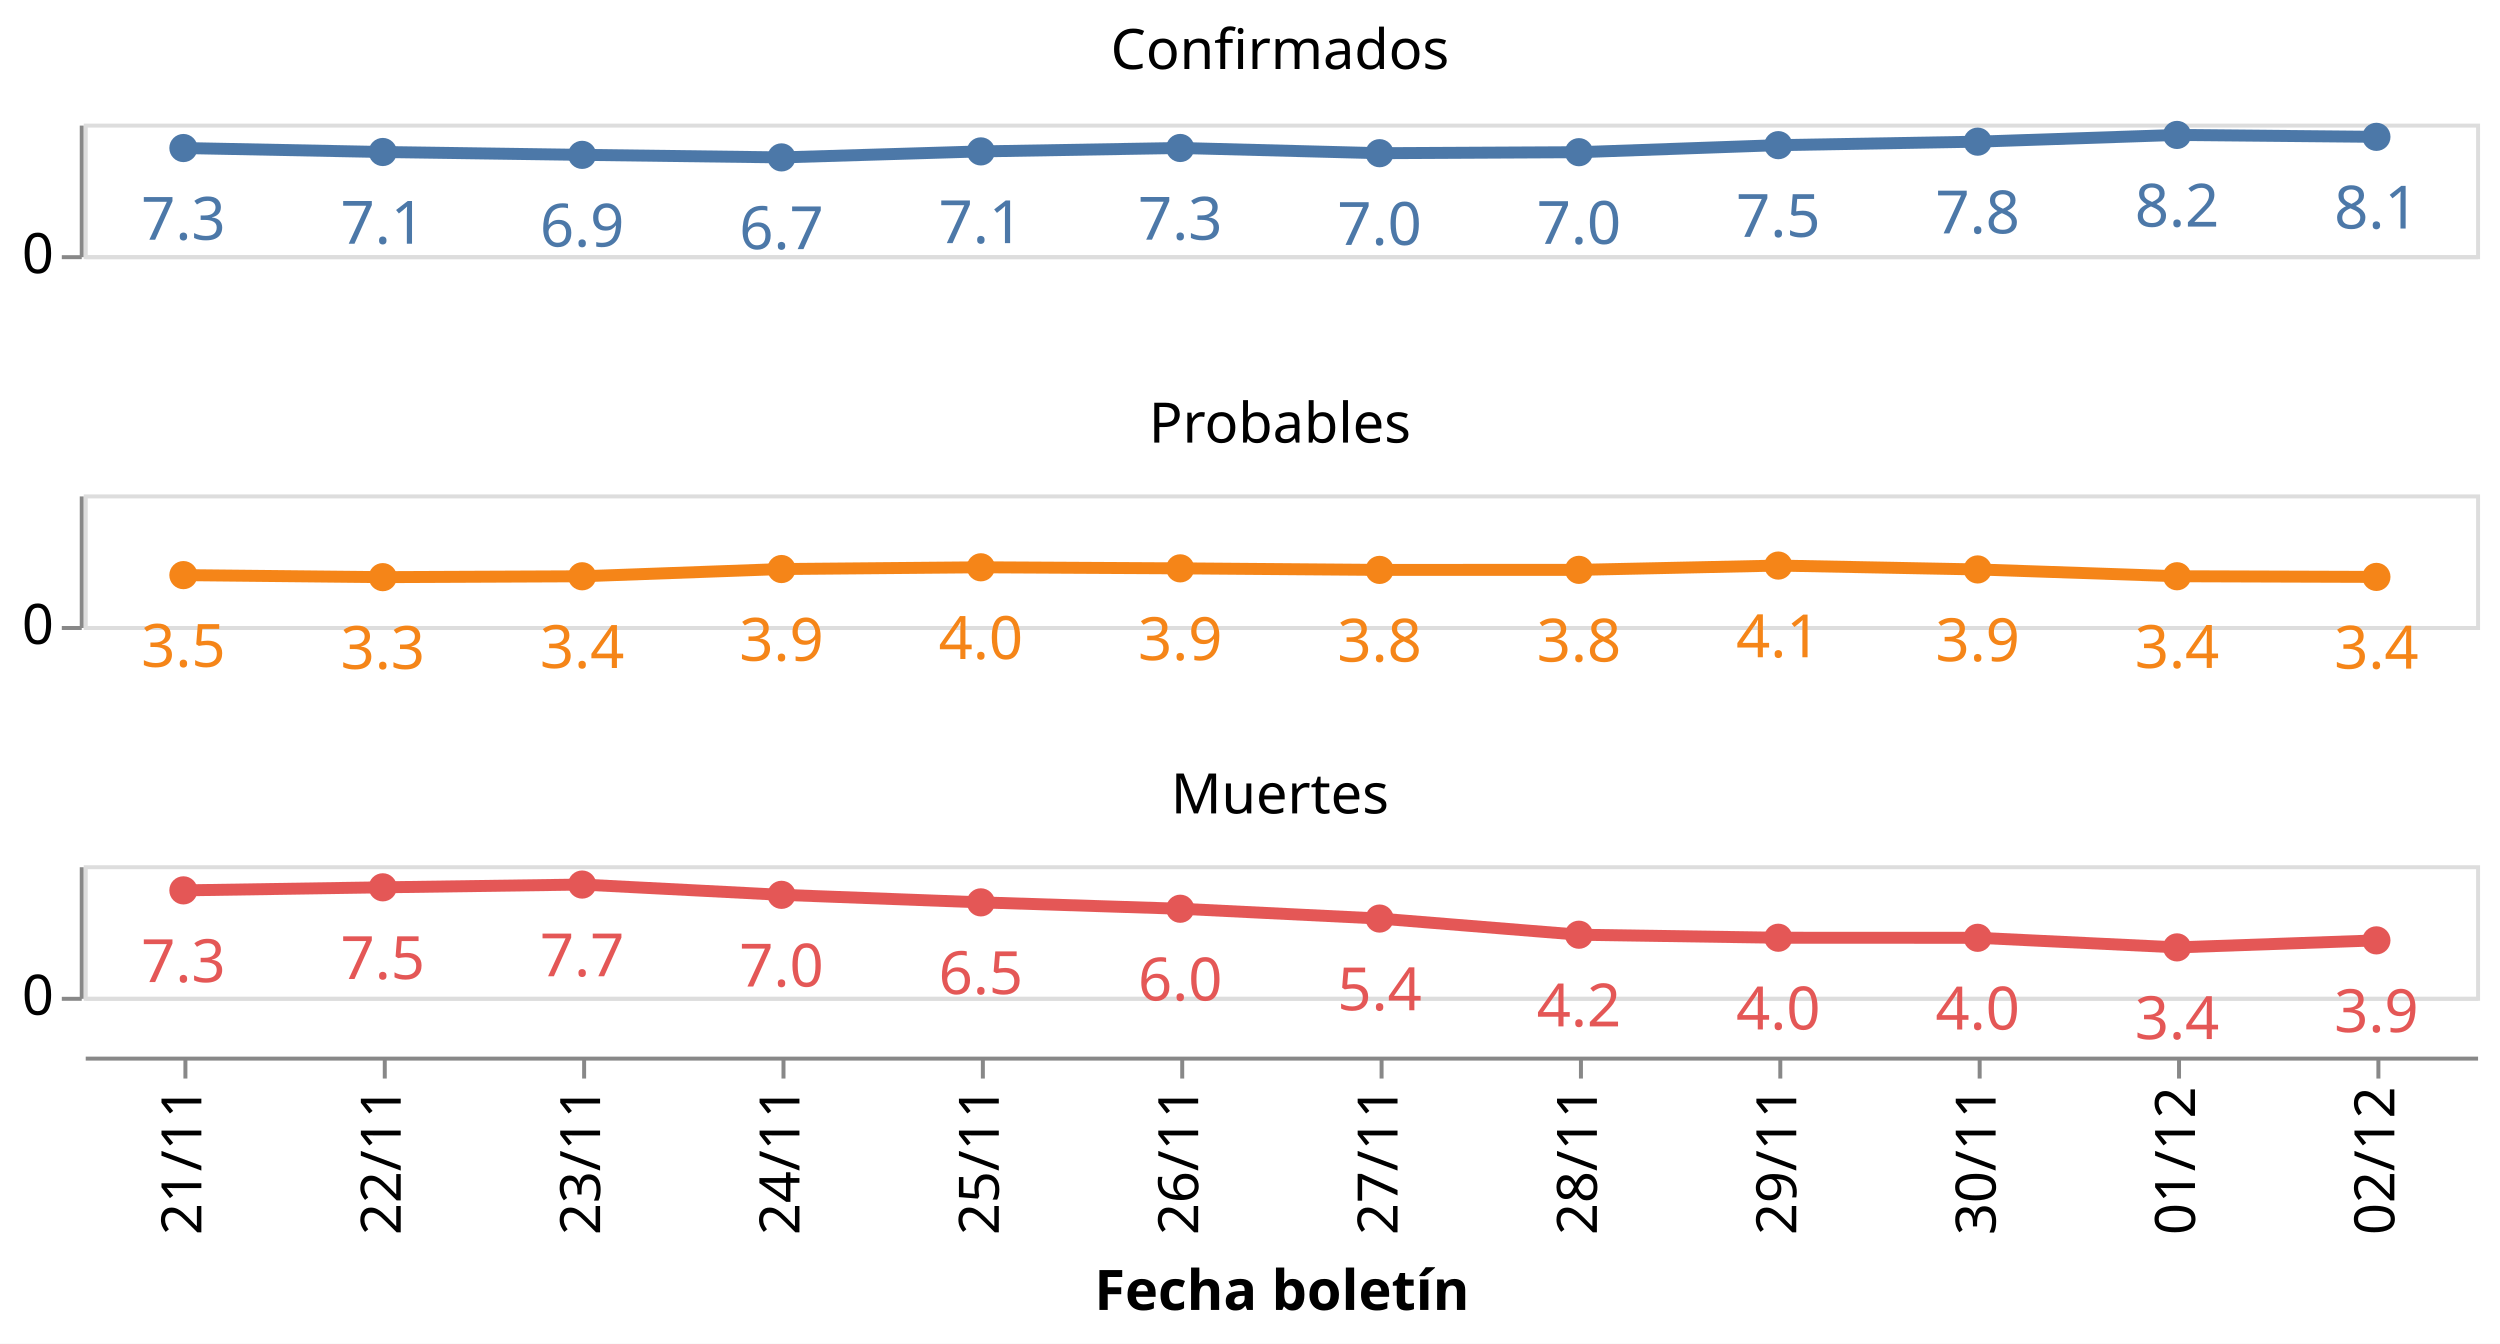
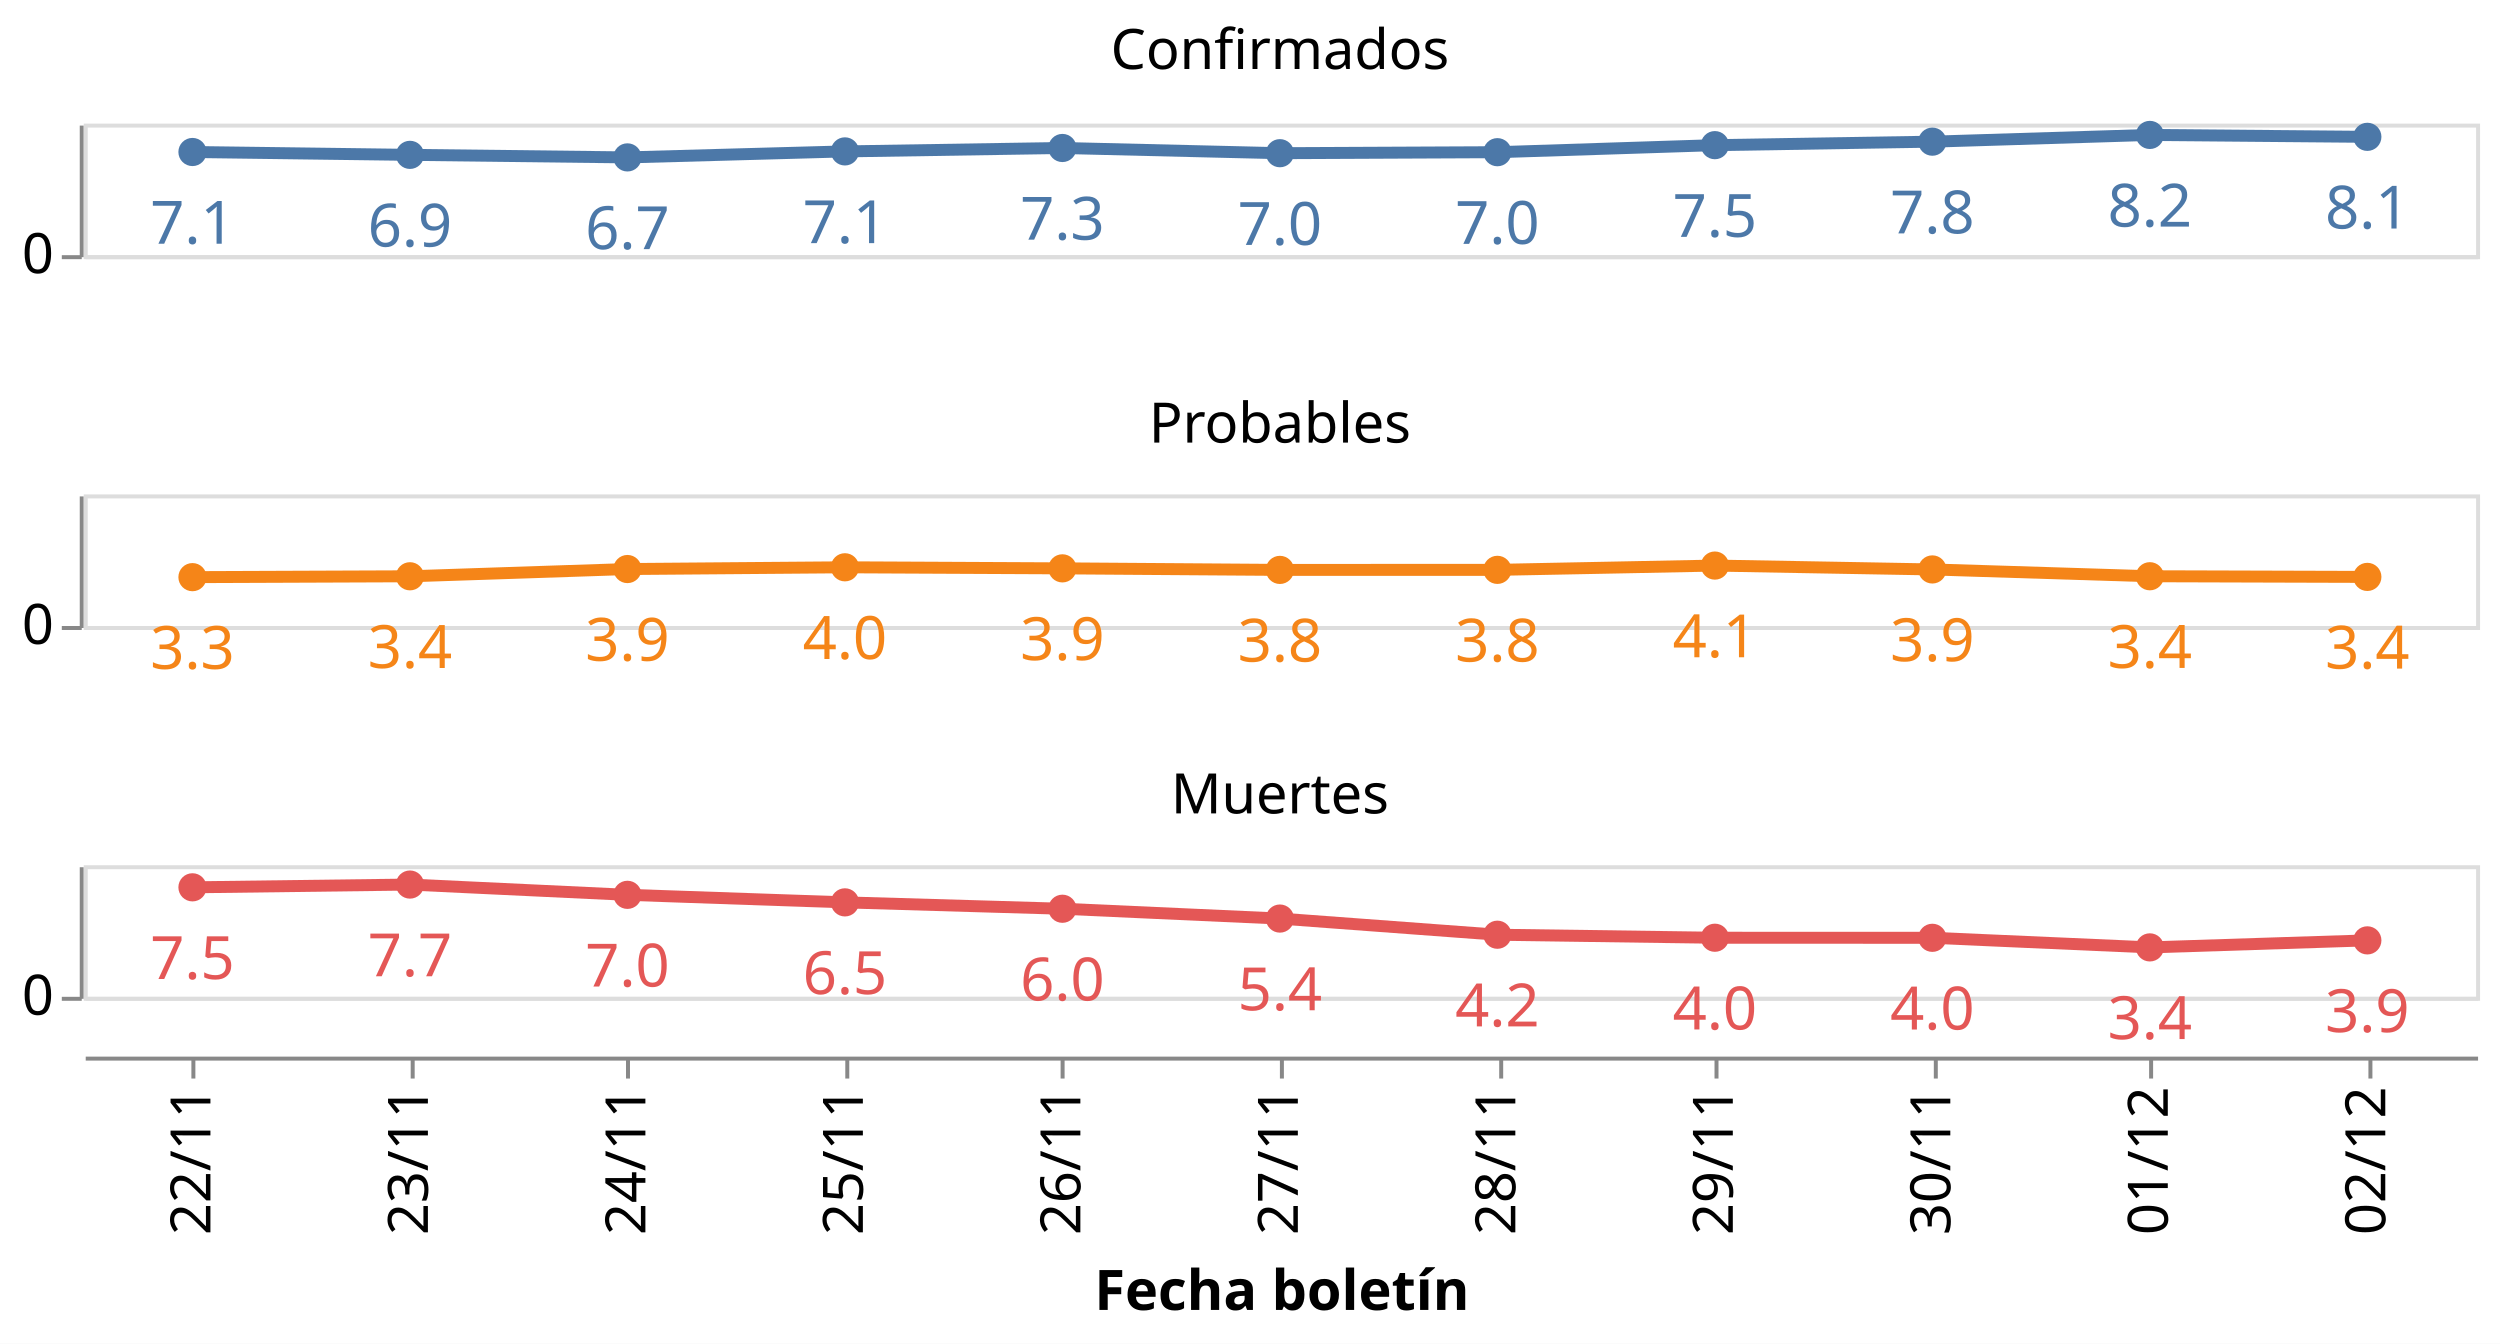
<svg xmlns="http://www.w3.org/2000/svg" class="marks" width="627" height="337" viewBox="0 0 627 337" version="1.1">
  <rect width="627" height="337" style="fill: white;" />
  <g transform="translate(21,31)">
    <g class="mark-group role-frame root">
      <g transform="translate(0,0)">
        <path class="background" d="M0,0h0v0h0Z" style="fill: none;" />
        <g>
          <g class="mark-group role-row-header row_header">
            <g transform="translate(-1,0)">
              <path class="background" d="M0,0h0v33h0Z" style="fill: none;" />
              <g>
                <g class="mark-group role-axis">
                  <g transform="translate(0.5,0.5)">
                    <path class="background" d="M0,0h0v0h0Z" style="pointer-events: none; fill: none;" />
                    <g>
                      <g class="mark-rule role-axis-tick" style="pointer-events: none;">
                        <line transform="translate(0,33)" x2="-5" y2="0" style="fill: none; stroke: #888; stroke-width: 1; opacity: 1;" />
                      </g>
                      <g class="mark-text role-axis-label" style="pointer-events: none;">
                        <text text-anchor="end" transform="translate(-7,37)" style="font-family: sans-serif; font-size: 14px; fill: #000; opacity: 1;">0</text>
                      </g>
                      <g class="mark-rule role-axis-domain" style="pointer-events: none;">
                        <line transform="translate(0,33)" x2="0" y2="-33" style="fill: none; stroke: #888; stroke-width: 1; opacity: 1;" />
                      </g>
                    </g>
                    <path class="foreground" d="" style="pointer-events: none; display: none; fill: none;" />
                  </g>
                </g>
              </g>
              <path class="foreground" d="" style="display: none; fill: none;" />
            </g>
            <g transform="translate(-1,93)">
              <path class="background" d="M0,0h0v33h0Z" style="fill: none;" />
              <g>
                <g class="mark-group role-axis">
                  <g transform="translate(0.5,0.5)">
                    <path class="background" d="M0,0h0v0h0Z" style="pointer-events: none; fill: none;" />
                    <g>
                      <g class="mark-rule role-axis-tick" style="pointer-events: none;">
                        <line transform="translate(0,33)" x2="-5" y2="0" style="fill: none; stroke: #888; stroke-width: 1; opacity: 1;" />
                      </g>
                      <g class="mark-text role-axis-label" style="pointer-events: none;">
                        <text text-anchor="end" transform="translate(-7,37)" style="font-family: sans-serif; font-size: 14px; fill: #000; opacity: 1;">0</text>
                      </g>
                      <g class="mark-rule role-axis-domain" style="pointer-events: none;">
                        <line transform="translate(0,33)" x2="0" y2="-33" style="fill: none; stroke: #888; stroke-width: 1; opacity: 1;" />
                      </g>
                    </g>
                    <path class="foreground" d="" style="pointer-events: none; display: none; fill: none;" />
                  </g>
                </g>
              </g>
              <path class="foreground" d="" style="display: none; fill: none;" />
            </g>
            <g transform="translate(-1,186)">
              <path class="background" d="M0,0h0v33h0Z" style="fill: none;" />
              <g>
                <g class="mark-group role-axis">
                  <g transform="translate(0.5,0.5)">
                    <path class="background" d="M0,0h0v0h0Z" style="pointer-events: none; fill: none;" />
                    <g>
                      <g class="mark-rule role-axis-tick" style="pointer-events: none;">
                        <line transform="translate(0,33)" x2="-5" y2="0" style="fill: none; stroke: #888; stroke-width: 1; opacity: 1;" />
                      </g>
                      <g class="mark-text role-axis-label" style="pointer-events: none;">
                        <text text-anchor="end" transform="translate(-7,37)" style="font-family: sans-serif; font-size: 14px; fill: #000; opacity: 1;">0</text>
                      </g>
                      <g class="mark-rule role-axis-domain" style="pointer-events: none;">
                        <line transform="translate(0,33)" x2="0" y2="-33" style="fill: none; stroke: #888; stroke-width: 1; opacity: 1;" />
                      </g>
                    </g>
                    <path class="foreground" d="" style="pointer-events: none; display: none; fill: none;" />
                  </g>
                </g>
              </g>
              <path class="foreground" d="" style="display: none; fill: none;" />
            </g>
          </g>
          <g class="mark-group role-column-footer column_footer">
            <g transform="translate(0,234)">
              <path class="background" d="M0,0h600v0h-600Z" style="fill: none;" />
              <g>
                <g class="mark-group role-axis">
                  <g transform="translate(0.5,0.5)">
                    <path class="background" d="M0,0h0v0h0Z" style="pointer-events: none; fill: none;" />
                    <g>
                      <g class="mark-rule role-axis-tick" style="pointer-events: none;">
-                         <line transform="translate(25,0)" x2="0" y2="5" style="fill: none; stroke: #888; stroke-width: 1; opacity: 1;" />
-                         <line transform="translate(75,0)" x2="0" y2="5" style="fill: none; stroke: #888; stroke-width: 1; opacity: 1;" />
-                         <line transform="translate(125,0)" x2="0" y2="5" style="fill: none; stroke: #888; stroke-width: 1; opacity: 1;" />
-                         <line transform="translate(175,0)" x2="0" y2="5" style="fill: none; stroke: #888; stroke-width: 1; opacity: 1;" />
-                         <line transform="translate(225,0)" x2="0" y2="5" style="fill: none; stroke: #888; stroke-width: 1; opacity: 1;" />
-                         <line transform="translate(275,0)" x2="0" y2="5" style="fill: none; stroke: #888; stroke-width: 1; opacity: 1;" />
-                         <line transform="translate(325,0)" x2="0" y2="5" style="fill: none; stroke: #888; stroke-width: 1; opacity: 1;" />
-                         <line transform="translate(375,0)" x2="0" y2="5" style="fill: none; stroke: #888; stroke-width: 1; opacity: 1;" />
-                         <line transform="translate(425,0)" x2="0" y2="5" style="fill: none; stroke: #888; stroke-width: 1; opacity: 1;" />
-                         <line transform="translate(475,0)" x2="0" y2="5" style="fill: none; stroke: #888; stroke-width: 1; opacity: 1;" />
-                         <line transform="translate(525,0)" x2="0" y2="5" style="fill: none; stroke: #888; stroke-width: 1; opacity: 1;" />
-                         <line transform="translate(575,0)" x2="0" y2="5" style="fill: none; stroke: #888; stroke-width: 1; opacity: 1;" />
+                         <line transform="translate(27,0)" x2="0" y2="5" style="fill: none; stroke: #888; stroke-width: 1; opacity: 1;" />
+                         <line transform="translate(82,0)" x2="0" y2="5" style="fill: none; stroke: #888; stroke-width: 1; opacity: 1;" />
+                         <line transform="translate(136,0)" x2="0" y2="5" style="fill: none; stroke: #888; stroke-width: 1; opacity: 1;" />
+                         <line transform="translate(191,0)" x2="0" y2="5" style="fill: none; stroke: #888; stroke-width: 1; opacity: 1;" />
+                         <line transform="translate(245,0)" x2="0" y2="5" style="fill: none; stroke: #888; stroke-width: 1; opacity: 1;" />
+                         <line transform="translate(300,0)" x2="0" y2="5" style="fill: none; stroke: #888; stroke-width: 1; opacity: 1;" />
+                         <line transform="translate(355,0)" x2="0" y2="5" style="fill: none; stroke: #888; stroke-width: 1; opacity: 1;" />
+                         <line transform="translate(409,0)" x2="0" y2="5" style="fill: none; stroke: #888; stroke-width: 1; opacity: 1;" />
+                         <line transform="translate(464,0)" x2="0" y2="5" style="fill: none; stroke: #888; stroke-width: 1; opacity: 1;" />
+                         <line transform="translate(518,0)" x2="0" y2="5" style="fill: none; stroke: #888; stroke-width: 1; opacity: 1;" />
+                         <line transform="translate(573,0)" x2="0" y2="5" style="fill: none; stroke: #888; stroke-width: 1; opacity: 1;" />
                      </g>
                      <g class="mark-text role-axis-label" style="pointer-events: none;">
-                         <text text-anchor="end" transform="translate(25,7) rotate(270) translate(0,4)" style="font-family: sans-serif; font-size: 14px; fill: #000; opacity: 1;">21/11</text>
-                         <text text-anchor="end" transform="translate(75,7) rotate(270) translate(0,4)" style="font-family: sans-serif; font-size: 14px; fill: #000; opacity: 1;">22/11</text>
-                         <text text-anchor="end" transform="translate(125,7) rotate(270) translate(0,4)" style="font-family: sans-serif; font-size: 14px; fill: #000; opacity: 1;">23/11</text>
-                         <text text-anchor="end" transform="translate(175,7) rotate(270) translate(0,4)" style="font-family: sans-serif; font-size: 14px; fill: #000; opacity: 1;">24/11</text>
-                         <text text-anchor="end" transform="translate(225,7) rotate(270) translate(0,4)" style="font-family: sans-serif; font-size: 14px; fill: #000; opacity: 1;">25/11</text>
-                         <text text-anchor="end" transform="translate(275,7) rotate(270) translate(0,4)" style="font-family: sans-serif; font-size: 14px; fill: #000; opacity: 1;">26/11</text>
-                         <text text-anchor="end" transform="translate(325,7) rotate(270) translate(0,4)" style="font-family: sans-serif; font-size: 14px; fill: #000; opacity: 1;">27/11</text>
-                         <text text-anchor="end" transform="translate(375,7) rotate(270) translate(0,4)" style="font-family: sans-serif; font-size: 14px; fill: #000; opacity: 1;">28/11</text>
-                         <text text-anchor="end" transform="translate(425,7) rotate(270) translate(0,4)" style="font-family: sans-serif; font-size: 14px; fill: #000; opacity: 1;">29/11</text>
-                         <text text-anchor="end" transform="translate(475,7) rotate(270) translate(0,4)" style="font-family: sans-serif; font-size: 14px; fill: #000; opacity: 1;">30/11</text>
-                         <text text-anchor="end" transform="translate(525,7) rotate(270) translate(0,4)" style="font-family: sans-serif; font-size: 14px; fill: #000; opacity: 1;">01/12</text>
-                         <text text-anchor="end" transform="translate(575,7) rotate(270) translate(0,4)" style="font-family: sans-serif; font-size: 14px; fill: #000; opacity: 1;">02/12</text>
+                         <text text-anchor="end" transform="translate(27.27273,7) rotate(270) translate(0,4)" style="font-family: sans-serif; font-size: 14px; fill: #000; opacity: 1;">22/11</text>
+                         <text text-anchor="end" transform="translate(81.81818,7) rotate(270) translate(0,4)" style="font-family: sans-serif; font-size: 14px; fill: #000; opacity: 1;">23/11</text>
+                         <text text-anchor="end" transform="translate(136.3636,7) rotate(270) translate(0,4)" style="font-family: sans-serif; font-size: 14px; fill: #000; opacity: 1;">24/11</text>
+                         <text text-anchor="end" transform="translate(190.9091,7) rotate(270) translate(0,4)" style="font-family: sans-serif; font-size: 14px; fill: #000; opacity: 1;">25/11</text>
+                         <text text-anchor="end" transform="translate(245.4545,7) rotate(270) translate(0,4)" style="font-family: sans-serif; font-size: 14px; fill: #000; opacity: 1;">26/11</text>
+                         <text text-anchor="end" transform="translate(300,7) rotate(270) translate(0,4)" style="font-family: sans-serif; font-size: 14px; fill: #000; opacity: 1;">27/11</text>
+                         <text text-anchor="end" transform="translate(354.5455,7) rotate(270) translate(0,4)" style="font-family: sans-serif; font-size: 14px; fill: #000; opacity: 1;">28/11</text>
+                         <text text-anchor="end" transform="translate(409.0909,7) rotate(270) translate(0,4)" style="font-family: sans-serif; font-size: 14px; fill: #000; opacity: 1;">29/11</text>
+                         <text text-anchor="end" transform="translate(463.6364,7) rotate(270) translate(0,4)" style="font-family: sans-serif; font-size: 14px; fill: #000; opacity: 1;">30/11</text>
+                         <text text-anchor="end" transform="translate(518.1818,7) rotate(270) translate(0,4)" style="font-family: sans-serif; font-size: 14px; fill: #000; opacity: 1;">01/12</text>
+                         <text text-anchor="end" transform="translate(572.7273,7) rotate(270) translate(0,4)" style="font-family: sans-serif; font-size: 14px; fill: #000; opacity: 1;">02/12</text>
                      </g>
                      <g class="mark-rule role-axis-domain" style="pointer-events: none;">
                        <line transform="translate(0,0)" x2="600" y2="0" style="fill: none; stroke: #888; stroke-width: 1; opacity: 1;" />
                      </g>
                      <g class="mark-text role-axis-title" style="pointer-events: none;">
                        <text text-anchor="middle" transform="translate(300,63.03418)" style="font-family: sans-serif; font-size: 14px; font-weight: bold; fill: #000; opacity: 1;">Fecha boletín</text>
                      </g>
                    </g>
                    <path class="foreground" d="" style="pointer-events: none; display: none; fill: none;" />
                  </g>
                </g>
              </g>
              <path class="foreground" d="" style="display: none; fill: none;" />
            </g>
          </g>
          <g class="mark-group role-scope cell">
            <g transform="translate(0,0)">
              <path class="background" d="M0.5,0.5h600v33h-600Z" style="fill: none; stroke: #ddd;" />
              <g>
                <g class="mark-group role-axis">
                  <g transform="translate(0.5,0.5)">
                    <path class="background" d="M0,0h0v0h0Z" style="pointer-events: none; fill: none;" />
                    <g>
                      <g class="mark-rule role-axis-grid" style="pointer-events: none;">
                        <line transform="translate(0,33)" x2="600" y2="0" style="fill: none; stroke: #ddd; stroke-width: 1; opacity: 1;" />
                      </g>
                    </g>
                    <path class="foreground" d="" style="pointer-events: none; display: none; fill: none;" />
                  </g>
                </g>
                <g class="mark-group role-scope child_layer_0_layer_0_pathgroup">
                  <g transform="translate(0,0)">
                    <path class="background" d="M0,0h600v33h-600Z" style="fill: none;" />
                    <g>
                      <g class="mark-line role-mark child_layer_0_layer_0_marks">
-                         <path d="M25,6.126L75,7.121L125,7.839L175,8.476L225,6.972L275,6.114L325,7.422L375,7.17L425,5.404L475,4.53L525,2.84L575,3.318" style="fill: none; stroke: #4c78a8; stroke-width: 3;" />
+                         <path d="M27.273,7.121L81.818,7.839L136.364,8.476L190.909,6.972L245.455,6.114L300,7.422L354.545,7.17L409.091,5.404L463.636,4.53L518.182,2.84L572.727,3.318" style="fill: none; stroke: #4c78a8; stroke-width: 3;" />
                      </g>
                    </g>
                    <path class="foreground" d="" style="display: none; fill: none;" />
                  </g>
                </g>
                <g class="mark-symbol role-mark child_layer_0_layer_1_marks">
-                   <path transform="translate(575,3.318489)" d="M3.536,0A3.536,3.536,0,1,1,-3.536,0A3.536,3.536,0,1,1,3.536,0" style="fill: #4c78a8; stroke-width: 2; opacity: 1;" />
-                   <path transform="translate(525,2.839961)" d="M3.536,0A3.536,3.536,0,1,1,-3.536,0A3.536,3.536,0,1,1,3.536,0" style="fill: #4c78a8; stroke-width: 2; opacity: 1;" />
-                   <path transform="translate(475,4.529604)" d="M3.536,0A3.536,3.536,0,1,1,-3.536,0A3.536,3.536,0,1,1,3.536,0" style="fill: #4c78a8; stroke-width: 2; opacity: 1;" />
-                   <path transform="translate(425,5.404352)" d="M3.536,0A3.536,3.536,0,1,1,-3.536,0A3.536,3.536,0,1,1,3.536,0" style="fill: #4c78a8; stroke-width: 2; opacity: 1;" />
-                   <path transform="translate(375,7.170044)" d="M3.536,0A3.536,3.536,0,1,1,-3.536,0A3.536,3.536,0,1,1,3.536,0" style="fill: #4c78a8; stroke-width: 2; opacity: 1;" />
-                   <path transform="translate(325,7.421558)" d="M3.536,0A3.536,3.536,0,1,1,-3.536,0A3.536,3.536,0,1,1,3.536,0" style="fill: #4c78a8; stroke-width: 2; opacity: 1;" />
-                   <path transform="translate(275,6.113821)" d="M3.536,0A3.536,3.536,0,1,1,-3.536,0A3.536,3.536,0,1,1,3.536,0" style="fill: #4c78a8; stroke-width: 2; opacity: 1;" />
-                   <path transform="translate(225,6.971843)" d="M3.536,0A3.536,3.536,0,1,1,-3.536,0A3.536,3.536,0,1,1,3.536,0" style="fill: #4c78a8; stroke-width: 2; opacity: 1;" />
-                   <path transform="translate(175,8.476356)" d="M3.536,0A3.536,3.536,0,1,1,-3.536,0A3.536,3.536,0,1,1,3.536,0" style="fill: #4c78a8; stroke-width: 2; opacity: 1;" />
-                   <path transform="translate(125,7.83908)" d="M3.536,0A3.536,3.536,0,1,1,-3.536,0A3.536,3.536,0,1,1,3.536,0" style="fill: #4c78a8; stroke-width: 2; opacity: 1;" />
-                   <path transform="translate(75,7.120841)" d="M3.536,0A3.536,3.536,0,1,1,-3.536,0A3.536,3.536,0,1,1,3.536,0" style="fill: #4c78a8; stroke-width: 2; opacity: 1;" />
-                   <path transform="translate(25,6.126468)" d="M3.536,0A3.536,3.536,0,1,1,-3.536,0A3.536,3.536,0,1,1,3.536,0" style="fill: #4c78a8; stroke-width: 2; opacity: 1;" />
+                   <path transform="translate(572.7273,3.318489)" d="M3.536,0A3.536,3.536,0,1,1,-3.536,0A3.536,3.536,0,1,1,3.536,0" style="fill: #4c78a8; stroke-width: 2; opacity: 1;" />
+                   <path transform="translate(518.1818,2.839961)" d="M3.536,0A3.536,3.536,0,1,1,-3.536,0A3.536,3.536,0,1,1,3.536,0" style="fill: #4c78a8; stroke-width: 2; opacity: 1;" />
+                   <path transform="translate(463.6364,4.529604)" d="M3.536,0A3.536,3.536,0,1,1,-3.536,0A3.536,3.536,0,1,1,3.536,0" style="fill: #4c78a8; stroke-width: 2; opacity: 1;" />
+                   <path transform="translate(409.0909,5.404352)" d="M3.536,0A3.536,3.536,0,1,1,-3.536,0A3.536,3.536,0,1,1,3.536,0" style="fill: #4c78a8; stroke-width: 2; opacity: 1;" />
+                   <path transform="translate(354.5455,7.170044)" d="M3.536,0A3.536,3.536,0,1,1,-3.536,0A3.536,3.536,0,1,1,3.536,0" style="fill: #4c78a8; stroke-width: 2; opacity: 1;" />
+                   <path transform="translate(300,7.421558)" d="M3.536,0A3.536,3.536,0,1,1,-3.536,0A3.536,3.536,0,1,1,3.536,0" style="fill: #4c78a8; stroke-width: 2; opacity: 1;" />
+                   <path transform="translate(245.4545,6.113821)" d="M3.536,0A3.536,3.536,0,1,1,-3.536,0A3.536,3.536,0,1,1,3.536,0" style="fill: #4c78a8; stroke-width: 2; opacity: 1;" />
+                   <path transform="translate(190.9091,6.971843)" d="M3.536,0A3.536,3.536,0,1,1,-3.536,0A3.536,3.536,0,1,1,3.536,0" style="fill: #4c78a8; stroke-width: 2; opacity: 1;" />
+                   <path transform="translate(136.3636,8.476356)" d="M3.536,0A3.536,3.536,0,1,1,-3.536,0A3.536,3.536,0,1,1,3.536,0" style="fill: #4c78a8; stroke-width: 2; opacity: 1;" />
+                   <path transform="translate(81.81818,7.83908)" d="M3.536,0A3.536,3.536,0,1,1,-3.536,0A3.536,3.536,0,1,1,3.536,0" style="fill: #4c78a8; stroke-width: 2; opacity: 1;" />
+                   <path transform="translate(27.27273,7.120841)" d="M3.536,0A3.536,3.536,0,1,1,-3.536,0A3.536,3.536,0,1,1,3.536,0" style="fill: #4c78a8; stroke-width: 2; opacity: 1;" />
                </g>
                <g class="mark-text role-mark child_layer_1_marks">
-                   <text text-anchor="middle" transform="translate(575,26.31849)" style="font-family: sans-serif; font-size: 15px; fill: #4c78a8;">8.1</text>
-                   <text text-anchor="middle" transform="translate(525,25.83996)" style="font-family: sans-serif; font-size: 15px; fill: #4c78a8;">8.2</text>
-                   <text text-anchor="middle" transform="translate(475,27.5296)" style="font-family: sans-serif; font-size: 15px; fill: #4c78a8;">7.8</text>
-                   <text text-anchor="middle" transform="translate(425,28.40435)" style="font-family: sans-serif; font-size: 15px; fill: #4c78a8;">7.5</text>
-                   <text text-anchor="middle" transform="translate(375,30.17004)" style="font-family: sans-serif; font-size: 15px; fill: #4c78a8;">7.0</text>
-                   <text text-anchor="middle" transform="translate(325,30.42156)" style="font-family: sans-serif; font-size: 15px; fill: #4c78a8;">7.0</text>
-                   <text text-anchor="middle" transform="translate(275,29.11382)" style="font-family: sans-serif; font-size: 15px; fill: #4c78a8;">7.3</text>
-                   <text text-anchor="middle" transform="translate(225,29.97184)" style="font-family: sans-serif; font-size: 15px; fill: #4c78a8;">7.1</text>
-                   <text text-anchor="middle" transform="translate(175,31.47636)" style="font-family: sans-serif; font-size: 15px; fill: #4c78a8;">6.7</text>
-                   <text text-anchor="middle" transform="translate(125,30.83908)" style="font-family: sans-serif; font-size: 15px; fill: #4c78a8;">6.9</text>
-                   <text text-anchor="middle" transform="translate(75,30.12084)" style="font-family: sans-serif; font-size: 15px; fill: #4c78a8;">7.1</text>
-                   <text text-anchor="middle" transform="translate(25,29.12647)" style="font-family: sans-serif; font-size: 15px; fill: #4c78a8;">7.3</text>
+                   <text text-anchor="middle" transform="translate(572.7273,26.31849)" style="font-family: sans-serif; font-size: 15px; fill: #4c78a8;">8.1</text>
+                   <text text-anchor="middle" transform="translate(518.1818,25.83996)" style="font-family: sans-serif; font-size: 15px; fill: #4c78a8;">8.2</text>
+                   <text text-anchor="middle" transform="translate(463.6364,27.5296)" style="font-family: sans-serif; font-size: 15px; fill: #4c78a8;">7.8</text>
+                   <text text-anchor="middle" transform="translate(409.0909,28.40435)" style="font-family: sans-serif; font-size: 15px; fill: #4c78a8;">7.5</text>
+                   <text text-anchor="middle" transform="translate(354.5455,30.17004)" style="font-family: sans-serif; font-size: 15px; fill: #4c78a8;">7.0</text>
+                   <text text-anchor="middle" transform="translate(300,30.42156)" style="font-family: sans-serif; font-size: 15px; fill: #4c78a8;">7.0</text>
+                   <text text-anchor="middle" transform="translate(245.4545,29.11382)" style="font-family: sans-serif; font-size: 15px; fill: #4c78a8;">7.3</text>
+                   <text text-anchor="middle" transform="translate(190.9091,29.97184)" style="font-family: sans-serif; font-size: 15px; fill: #4c78a8;">7.1</text>
+                   <text text-anchor="middle" transform="translate(136.3636,31.47636)" style="font-family: sans-serif; font-size: 15px; fill: #4c78a8;">6.7</text>
+                   <text text-anchor="middle" transform="translate(81.81818,30.83908)" style="font-family: sans-serif; font-size: 15px; fill: #4c78a8;">6.9</text>
+                   <text text-anchor="middle" transform="translate(27.27273,30.12084)" style="font-family: sans-serif; font-size: 15px; fill: #4c78a8;">7.1</text>
                </g>
                <g class="mark-group role-title">
                  <g transform="translate(300,-24.69557)">
                    <path class="background" d="M0,0h0v0h0Z" style="pointer-events: none; fill: none;" />
                    <g>
                      <g class="mark-text role-title-text" style="pointer-events: none;">
                        <text text-anchor="middle" transform="translate(0,11)" style="font-family: sans-serif; font-size: 14px; fill: #000; opacity: 1;">Confirmados</text>
                      </g>
                    </g>
                    <path class="foreground" d="" style="pointer-events: none; display: none; fill: none;" />
                  </g>
                </g>
              </g>
              <path class="foreground" d="" style="display: none; fill: none;" />
            </g>
            <g transform="translate(0,93)">
              <path class="background" d="M0.5,0.5h600v33h-600Z" style="fill: none; stroke: #ddd;" />
              <g>
                <g class="mark-group role-axis">
                  <g transform="translate(0.5,0.5)">
                    <path class="background" d="M0,0h0v0h0Z" style="pointer-events: none; fill: none;" />
                    <g>
                      <g class="mark-rule role-axis-grid" style="pointer-events: none;">
                        <line transform="translate(0,33)" x2="600" y2="0" style="fill: none; stroke: #ddd; stroke-width: 1; opacity: 1;" />
                      </g>
                    </g>
                    <path class="foreground" d="" style="pointer-events: none; display: none; fill: none;" />
                  </g>
                </g>
                <g class="mark-group role-scope child_layer_0_layer_0_pathgroup">
                  <g transform="translate(0,0)">
                    <path class="background" d="M0,0h600v33h-600Z" style="fill: none;" />
                    <g>
                      <g class="mark-line role-mark child_layer_0_layer_0_marks">
-                         <path d="M25,20.239L75,20.749L125,20.53L175,18.715L225,18.277L275,18.543L325,18.931L375,18.92L425,17.845L475,18.816L525,20.521L575,20.688" style="fill: none; stroke: #f58518; stroke-width: 3;" />
+                         <path d="M27.273,20.749L81.818,20.53L136.364,18.715L190.909,18.277L245.455,18.543L300,18.931L354.545,18.92L409.091,17.845L463.636,18.816L518.182,20.521L572.727,20.688" style="fill: none; stroke: #f58518; stroke-width: 3;" />
                      </g>
                    </g>
                    <path class="foreground" d="" style="display: none; fill: none;" />
                  </g>
                </g>
                <g class="mark-symbol role-mark child_layer_0_layer_1_marks">
-                   <path transform="translate(575,20.68794)" d="M3.536,0A3.536,3.536,0,1,1,-3.536,0A3.536,3.536,0,1,1,3.536,0" style="fill: #f58518; stroke-width: 2; opacity: 1;" />
-                   <path transform="translate(525,20.52061)" d="M3.536,0A3.536,3.536,0,1,1,-3.536,0A3.536,3.536,0,1,1,3.536,0" style="fill: #f58518; stroke-width: 2; opacity: 1;" />
-                   <path transform="translate(475,18.81599)" d="M3.536,0A3.536,3.536,0,1,1,-3.536,0A3.536,3.536,0,1,1,3.536,0" style="fill: #f58518; stroke-width: 2; opacity: 1;" />
-                   <path transform="translate(425,17.84506)" d="M3.536,0A3.536,3.536,0,1,1,-3.536,0A3.536,3.536,0,1,1,3.536,0" style="fill: #f58518; stroke-width: 2; opacity: 1;" />
-                   <path transform="translate(375,18.91963)" d="M3.536,0A3.536,3.536,0,1,1,-3.536,0A3.536,3.536,0,1,1,3.536,0" style="fill: #f58518; stroke-width: 2; opacity: 1;" />
-                   <path transform="translate(325,18.9315)" d="M3.536,0A3.536,3.536,0,1,1,-3.536,0A3.536,3.536,0,1,1,3.536,0" style="fill: #f58518; stroke-width: 2; opacity: 1;" />
-                   <path transform="translate(275,18.54286)" d="M3.536,0A3.536,3.536,0,1,1,-3.536,0A3.536,3.536,0,1,1,3.536,0" style="fill: #f58518; stroke-width: 2; opacity: 1;" />
-                   <path transform="translate(225,18.27655)" d="M3.536,0A3.536,3.536,0,1,1,-3.536,0A3.536,3.536,0,1,1,3.536,0" style="fill: #f58518; stroke-width: 2; opacity: 1;" />
-                   <path transform="translate(175,18.71477)" d="M3.536,0A3.536,3.536,0,1,1,-3.536,0A3.536,3.536,0,1,1,3.536,0" style="fill: #f58518; stroke-width: 2; opacity: 1;" />
-                   <path transform="translate(125,20.52985)" d="M3.536,0A3.536,3.536,0,1,1,-3.536,0A3.536,3.536,0,1,1,3.536,0" style="fill: #f58518; stroke-width: 2; opacity: 1;" />
-                   <path transform="translate(75,20.74935)" d="M3.536,0A3.536,3.536,0,1,1,-3.536,0A3.536,3.536,0,1,1,3.536,0" style="fill: #f58518; stroke-width: 2; opacity: 1;" />
-                   <path transform="translate(25,20.23862)" d="M3.536,0A3.536,3.536,0,1,1,-3.536,0A3.536,3.536,0,1,1,3.536,0" style="fill: #f58518; stroke-width: 2; opacity: 1;" />
+                   <path transform="translate(572.7273,20.68794)" d="M3.536,0A3.536,3.536,0,1,1,-3.536,0A3.536,3.536,0,1,1,3.536,0" style="fill: #f58518; stroke-width: 2; opacity: 1;" />
+                   <path transform="translate(518.1818,20.52061)" d="M3.536,0A3.536,3.536,0,1,1,-3.536,0A3.536,3.536,0,1,1,3.536,0" style="fill: #f58518; stroke-width: 2; opacity: 1;" />
+                   <path transform="translate(463.6364,18.81599)" d="M3.536,0A3.536,3.536,0,1,1,-3.536,0A3.536,3.536,0,1,1,3.536,0" style="fill: #f58518; stroke-width: 2; opacity: 1;" />
+                   <path transform="translate(409.0909,17.84506)" d="M3.536,0A3.536,3.536,0,1,1,-3.536,0A3.536,3.536,0,1,1,3.536,0" style="fill: #f58518; stroke-width: 2; opacity: 1;" />
+                   <path transform="translate(354.5455,18.91963)" d="M3.536,0A3.536,3.536,0,1,1,-3.536,0A3.536,3.536,0,1,1,3.536,0" style="fill: #f58518; stroke-width: 2; opacity: 1;" />
+                   <path transform="translate(300,18.9315)" d="M3.536,0A3.536,3.536,0,1,1,-3.536,0A3.536,3.536,0,1,1,3.536,0" style="fill: #f58518; stroke-width: 2; opacity: 1;" />
+                   <path transform="translate(245.4545,18.54286)" d="M3.536,0A3.536,3.536,0,1,1,-3.536,0A3.536,3.536,0,1,1,3.536,0" style="fill: #f58518; stroke-width: 2; opacity: 1;" />
+                   <path transform="translate(190.9091,18.27655)" d="M3.536,0A3.536,3.536,0,1,1,-3.536,0A3.536,3.536,0,1,1,3.536,0" style="fill: #f58518; stroke-width: 2; opacity: 1;" />
+                   <path transform="translate(136.3636,18.71477)" d="M3.536,0A3.536,3.536,0,1,1,-3.536,0A3.536,3.536,0,1,1,3.536,0" style="fill: #f58518; stroke-width: 2; opacity: 1;" />
+                   <path transform="translate(81.81818,20.52985)" d="M3.536,0A3.536,3.536,0,1,1,-3.536,0A3.536,3.536,0,1,1,3.536,0" style="fill: #f58518; stroke-width: 2; opacity: 1;" />
+                   <path transform="translate(27.27273,20.74935)" d="M3.536,0A3.536,3.536,0,1,1,-3.536,0A3.536,3.536,0,1,1,3.536,0" style="fill: #f58518; stroke-width: 2; opacity: 1;" />
                </g>
                <g class="mark-text role-mark child_layer_1_marks">
-                   <text text-anchor="middle" transform="translate(575,43.68794)" style="font-family: sans-serif; font-size: 15px; fill: #f58518;">3.4</text>
-                   <text text-anchor="middle" transform="translate(525,43.52061)" style="font-family: sans-serif; font-size: 15px; fill: #f58518;">3.4</text>
-                   <text text-anchor="middle" transform="translate(475,41.81599)" style="font-family: sans-serif; font-size: 15px; fill: #f58518;">3.9</text>
-                   <text text-anchor="middle" transform="translate(425,40.84506)" style="font-family: sans-serif; font-size: 15px; fill: #f58518;">4.1</text>
-                   <text text-anchor="middle" transform="translate(375,41.91963)" style="font-family: sans-serif; font-size: 15px; fill: #f58518;">3.8</text>
-                   <text text-anchor="middle" transform="translate(325,41.9315)" style="font-family: sans-serif; font-size: 15px; fill: #f58518;">3.8</text>
-                   <text text-anchor="middle" transform="translate(275,41.54286)" style="font-family: sans-serif; font-size: 15px; fill: #f58518;">3.9</text>
-                   <text text-anchor="middle" transform="translate(225,41.27655)" style="font-family: sans-serif; font-size: 15px; fill: #f58518;">4.0</text>
-                   <text text-anchor="middle" transform="translate(175,41.71477)" style="font-family: sans-serif; font-size: 15px; fill: #f58518;">3.9</text>
-                   <text text-anchor="middle" transform="translate(125,43.52985)" style="font-family: sans-serif; font-size: 15px; fill: #f58518;">3.4</text>
-                   <text text-anchor="middle" transform="translate(75,43.74935)" style="font-family: sans-serif; font-size: 15px; fill: #f58518;">3.3</text>
-                   <text text-anchor="middle" transform="translate(25,43.23862)" style="font-family: sans-serif; font-size: 15px; fill: #f58518;">3.5</text>
+                   <text text-anchor="middle" transform="translate(572.7273,43.68794)" style="font-family: sans-serif; font-size: 15px; fill: #f58518;">3.4</text>
+                   <text text-anchor="middle" transform="translate(518.1818,43.52061)" style="font-family: sans-serif; font-size: 15px; fill: #f58518;">3.4</text>
+                   <text text-anchor="middle" transform="translate(463.6364,41.81599)" style="font-family: sans-serif; font-size: 15px; fill: #f58518;">3.9</text>
+                   <text text-anchor="middle" transform="translate(409.0909,40.84506)" style="font-family: sans-serif; font-size: 15px; fill: #f58518;">4.1</text>
+                   <text text-anchor="middle" transform="translate(354.5455,41.91963)" style="font-family: sans-serif; font-size: 15px; fill: #f58518;">3.8</text>
+                   <text text-anchor="middle" transform="translate(300,41.9315)" style="font-family: sans-serif; font-size: 15px; fill: #f58518;">3.8</text>
+                   <text text-anchor="middle" transform="translate(245.4545,41.54286)" style="font-family: sans-serif; font-size: 15px; fill: #f58518;">3.9</text>
+                   <text text-anchor="middle" transform="translate(190.9091,41.27655)" style="font-family: sans-serif; font-size: 15px; fill: #f58518;">4.0</text>
+                   <text text-anchor="middle" transform="translate(136.3636,41.71477)" style="font-family: sans-serif; font-size: 15px; fill: #f58518;">3.9</text>
+                   <text text-anchor="middle" transform="translate(81.81818,43.52985)" style="font-family: sans-serif; font-size: 15px; fill: #f58518;">3.4</text>
+                   <text text-anchor="middle" transform="translate(27.27273,43.74935)" style="font-family: sans-serif; font-size: 15px; fill: #f58518;">3.3</text>
                </g>
                <g class="mark-group role-title">
                  <g transform="translate(300,-24)">
                    <path class="background" d="M0,0h0v0h0Z" style="pointer-events: none; fill: none;" />
                    <g>
                      <g class="mark-text role-title-text" style="pointer-events: none;">
                        <text text-anchor="middle" transform="translate(0,11)" style="font-family: sans-serif; font-size: 14px; fill: #000; opacity: 1;">Probables</text>
                      </g>
                    </g>
                    <path class="foreground" d="" style="pointer-events: none; display: none; fill: none;" />
                  </g>
                </g>
              </g>
              <path class="foreground" d="" style="display: none; fill: none;" />
            </g>
            <g transform="translate(0,186)">
              <path class="background" d="M0.5,0.5h600v33h-600Z" style="fill: none; stroke: #ddd;" />
              <g>
                <g class="mark-group role-axis">
                  <g transform="translate(0.5,0.5)">
                    <path class="background" d="M0,0h0v0h0Z" style="pointer-events: none; fill: none;" />
                    <g>
                      <g class="mark-rule role-axis-grid" style="pointer-events: none;">
                        <line transform="translate(0,33)" x2="600" y2="0" style="fill: none; stroke: #ddd; stroke-width: 1; opacity: 1;" />
                      </g>
                    </g>
                    <path class="foreground" d="" style="pointer-events: none; display: none; fill: none;" />
                  </g>
                </g>
                <g class="mark-group role-scope child_layer_0_layer_0_pathgroup">
                  <g transform="translate(0,0)">
                    <path class="background" d="M0,0h600v33h-600Z" style="fill: none;" />
                    <g>
                      <g class="mark-line role-mark child_layer_0_layer_0_marks">
-                         <path d="M25,6.305L75,5.541L125,4.847L175,7.424L225,9.314L275,10.914L325,13.376L375,17.429L425,18.185L475,18.202L525,20.605L575,18.845" style="fill: none; stroke: #e45756; stroke-width: 3;" />
+                         <path d="M27.273,5.541L81.818,4.847L136.364,7.424L190.909,9.314L245.455,10.914L300,13.376L354.545,17.429L409.091,18.185L463.636,18.202L518.182,20.605L572.727,18.845" style="fill: none; stroke: #e45756; stroke-width: 3;" />
                      </g>
                    </g>
                    <path class="foreground" d="" style="display: none; fill: none;" />
                  </g>
                </g>
                <g class="mark-symbol role-mark child_layer_0_layer_1_marks">
-                   <path transform="translate(575,18.84496)" d="M3.536,0A3.536,3.536,0,1,1,-3.536,0A3.536,3.536,0,1,1,3.536,0" style="fill: #e45756; stroke-width: 2; opacity: 1;" />
-                   <path transform="translate(525,20.60507)" d="M3.536,0A3.536,3.536,0,1,1,-3.536,0A3.536,3.536,0,1,1,3.536,0" style="fill: #e45756; stroke-width: 2; opacity: 1;" />
-                   <path transform="translate(475,18.20238)" d="M3.536,0A3.536,3.536,0,1,1,-3.536,0A3.536,3.536,0,1,1,3.536,0" style="fill: #e45756; stroke-width: 2; opacity: 1;" />
-                   <path transform="translate(425,18.18468)" d="M3.536,0A3.536,3.536,0,1,1,-3.536,0A3.536,3.536,0,1,1,3.536,0" style="fill: #e45756; stroke-width: 2; opacity: 1;" />
-                   <path transform="translate(375,17.42857)" d="M3.536,0A3.536,3.536,0,1,1,-3.536,0A3.536,3.536,0,1,1,3.536,0" style="fill: #e45756; stroke-width: 2; opacity: 1;" />
-                   <path transform="translate(325,13.37559)" d="M3.536,0A3.536,3.536,0,1,1,-3.536,0A3.536,3.536,0,1,1,3.536,0" style="fill: #e45756; stroke-width: 2; opacity: 1;" />
-                   <path transform="translate(275,10.91373)" d="M3.536,0A3.536,3.536,0,1,1,-3.536,0A3.536,3.536,0,1,1,3.536,0" style="fill: #e45756; stroke-width: 2; opacity: 1;" />
-                   <path transform="translate(225,9.314176)" d="M3.536,0A3.536,3.536,0,1,1,-3.536,0A3.536,3.536,0,1,1,3.536,0" style="fill: #e45756; stroke-width: 2; opacity: 1;" />
-                   <path transform="translate(175,7.423868)" d="M3.536,0A3.536,3.536,0,1,1,-3.536,0A3.536,3.536,0,1,1,3.536,0" style="fill: #e45756; stroke-width: 2; opacity: 1;" />
-                   <path transform="translate(125,4.846743)" d="M3.536,0A3.536,3.536,0,1,1,-3.536,0A3.536,3.536,0,1,1,3.536,0" style="fill: #e45756; stroke-width: 2; opacity: 1;" />
-                   <path transform="translate(75,5.540741)" d="M3.536,0A3.536,3.536,0,1,1,-3.536,0A3.536,3.536,0,1,1,3.536,0" style="fill: #e45756; stroke-width: 2; opacity: 1;" />
-                   <path transform="translate(25,6.304878)" d="M3.536,0A3.536,3.536,0,1,1,-3.536,0A3.536,3.536,0,1,1,3.536,0" style="fill: #e45756; stroke-width: 2; opacity: 1;" />
+                   <path transform="translate(572.7273,18.84496)" d="M3.536,0A3.536,3.536,0,1,1,-3.536,0A3.536,3.536,0,1,1,3.536,0" style="fill: #e45756; stroke-width: 2; opacity: 1;" />
+                   <path transform="translate(518.1818,20.60507)" d="M3.536,0A3.536,3.536,0,1,1,-3.536,0A3.536,3.536,0,1,1,3.536,0" style="fill: #e45756; stroke-width: 2; opacity: 1;" />
+                   <path transform="translate(463.6364,18.20238)" d="M3.536,0A3.536,3.536,0,1,1,-3.536,0A3.536,3.536,0,1,1,3.536,0" style="fill: #e45756; stroke-width: 2; opacity: 1;" />
+                   <path transform="translate(409.0909,18.18468)" d="M3.536,0A3.536,3.536,0,1,1,-3.536,0A3.536,3.536,0,1,1,3.536,0" style="fill: #e45756; stroke-width: 2; opacity: 1;" />
+                   <path transform="translate(354.5455,17.42857)" d="M3.536,0A3.536,3.536,0,1,1,-3.536,0A3.536,3.536,0,1,1,3.536,0" style="fill: #e45756; stroke-width: 2; opacity: 1;" />
+                   <path transform="translate(300,13.37559)" d="M3.536,0A3.536,3.536,0,1,1,-3.536,0A3.536,3.536,0,1,1,3.536,0" style="fill: #e45756; stroke-width: 2; opacity: 1;" />
+                   <path transform="translate(245.4545,10.91373)" d="M3.536,0A3.536,3.536,0,1,1,-3.536,0A3.536,3.536,0,1,1,3.536,0" style="fill: #e45756; stroke-width: 2; opacity: 1;" />
+                   <path transform="translate(190.9091,9.314176)" d="M3.536,0A3.536,3.536,0,1,1,-3.536,0A3.536,3.536,0,1,1,3.536,0" style="fill: #e45756; stroke-width: 2; opacity: 1;" />
+                   <path transform="translate(136.3636,7.423868)" d="M3.536,0A3.536,3.536,0,1,1,-3.536,0A3.536,3.536,0,1,1,3.536,0" style="fill: #e45756; stroke-width: 2; opacity: 1;" />
+                   <path transform="translate(81.81818,4.846743)" d="M3.536,0A3.536,3.536,0,1,1,-3.536,0A3.536,3.536,0,1,1,3.536,0" style="fill: #e45756; stroke-width: 2; opacity: 1;" />
+                   <path transform="translate(27.27273,5.540741)" d="M3.536,0A3.536,3.536,0,1,1,-3.536,0A3.536,3.536,0,1,1,3.536,0" style="fill: #e45756; stroke-width: 2; opacity: 1;" />
                </g>
                <g class="mark-text role-mark child_layer_1_marks">
-                   <text text-anchor="middle" transform="translate(575,41.84496)" style="font-family: sans-serif; font-size: 15px; fill: #e45756;">3.9</text>
-                   <text text-anchor="middle" transform="translate(525,43.60507)" style="font-family: sans-serif; font-size: 15px; fill: #e45756;">3.4</text>
-                   <text text-anchor="middle" transform="translate(475,41.20238)" style="font-family: sans-serif; font-size: 15px; fill: #e45756;">4.0</text>
-                   <text text-anchor="middle" transform="translate(425,41.18468)" style="font-family: sans-serif; font-size: 15px; fill: #e45756;">4.0</text>
-                   <text text-anchor="middle" transform="translate(375,40.42857)" style="font-family: sans-serif; font-size: 15px; fill: #e45756;">4.2</text>
-                   <text text-anchor="middle" transform="translate(325,36.37559)" style="font-family: sans-serif; font-size: 15px; fill: #e45756;">5.4</text>
-                   <text text-anchor="middle" transform="translate(275,33.91373)" style="font-family: sans-serif; font-size: 15px; fill: #e45756;">6.0</text>
-                   <text text-anchor="middle" transform="translate(225,32.31418)" style="font-family: sans-serif; font-size: 15px; fill: #e45756;">6.5</text>
-                   <text text-anchor="middle" transform="translate(175,30.42387)" style="font-family: sans-serif; font-size: 15px; fill: #e45756;">7.0</text>
-                   <text text-anchor="middle" transform="translate(125,27.84674)" style="font-family: sans-serif; font-size: 15px; fill: #e45756;">7.7</text>
-                   <text text-anchor="middle" transform="translate(75,28.54074)" style="font-family: sans-serif; font-size: 15px; fill: #e45756;">7.5</text>
-                   <text text-anchor="middle" transform="translate(25,29.30488)" style="font-family: sans-serif; font-size: 15px; fill: #e45756;">7.3</text>
+                   <text text-anchor="middle" transform="translate(572.7273,41.84496)" style="font-family: sans-serif; font-size: 15px; fill: #e45756;">3.9</text>
+                   <text text-anchor="middle" transform="translate(518.1818,43.60507)" style="font-family: sans-serif; font-size: 15px; fill: #e45756;">3.4</text>
+                   <text text-anchor="middle" transform="translate(463.6364,41.20238)" style="font-family: sans-serif; font-size: 15px; fill: #e45756;">4.0</text>
+                   <text text-anchor="middle" transform="translate(409.0909,41.18468)" style="font-family: sans-serif; font-size: 15px; fill: #e45756;">4.0</text>
+                   <text text-anchor="middle" transform="translate(354.5455,40.42857)" style="font-family: sans-serif; font-size: 15px; fill: #e45756;">4.2</text>
+                   <text text-anchor="middle" transform="translate(300,36.37559)" style="font-family: sans-serif; font-size: 15px; fill: #e45756;">5.4</text>
+                   <text text-anchor="middle" transform="translate(245.4545,33.91373)" style="font-family: sans-serif; font-size: 15px; fill: #e45756;">6.0</text>
+                   <text text-anchor="middle" transform="translate(190.9091,32.31418)" style="font-family: sans-serif; font-size: 15px; fill: #e45756;">6.5</text>
+                   <text text-anchor="middle" transform="translate(136.3636,30.42387)" style="font-family: sans-serif; font-size: 15px; fill: #e45756;">7.0</text>
+                   <text text-anchor="middle" transform="translate(81.81818,27.84674)" style="font-family: sans-serif; font-size: 15px; fill: #e45756;">7.7</text>
+                   <text text-anchor="middle" transform="translate(27.27273,28.54074)" style="font-family: sans-serif; font-size: 15px; fill: #e45756;">7.5</text>
                </g>
                <g class="mark-group role-title">
                  <g transform="translate(300,-24)">
                    <path class="background" d="M0,0h0v0h0Z" style="pointer-events: none; fill: none;" />
                    <g>
                      <g class="mark-text role-title-text" style="pointer-events: none;">
                        <text text-anchor="middle" transform="translate(0,11)" style="font-family: sans-serif; font-size: 14px; fill: #000; opacity: 1;">Muertes</text>
                      </g>
                    </g>
                    <path class="foreground" d="" style="pointer-events: none; display: none; fill: none;" />
                  </g>
                </g>
              </g>
              <path class="foreground" d="" style="display: none; fill: none;" />
            </g>
          </g>
        </g>
        <path class="foreground" d="" style="display: none; fill: none;" />
      </g>
    </g>
  </g>
</svg>
